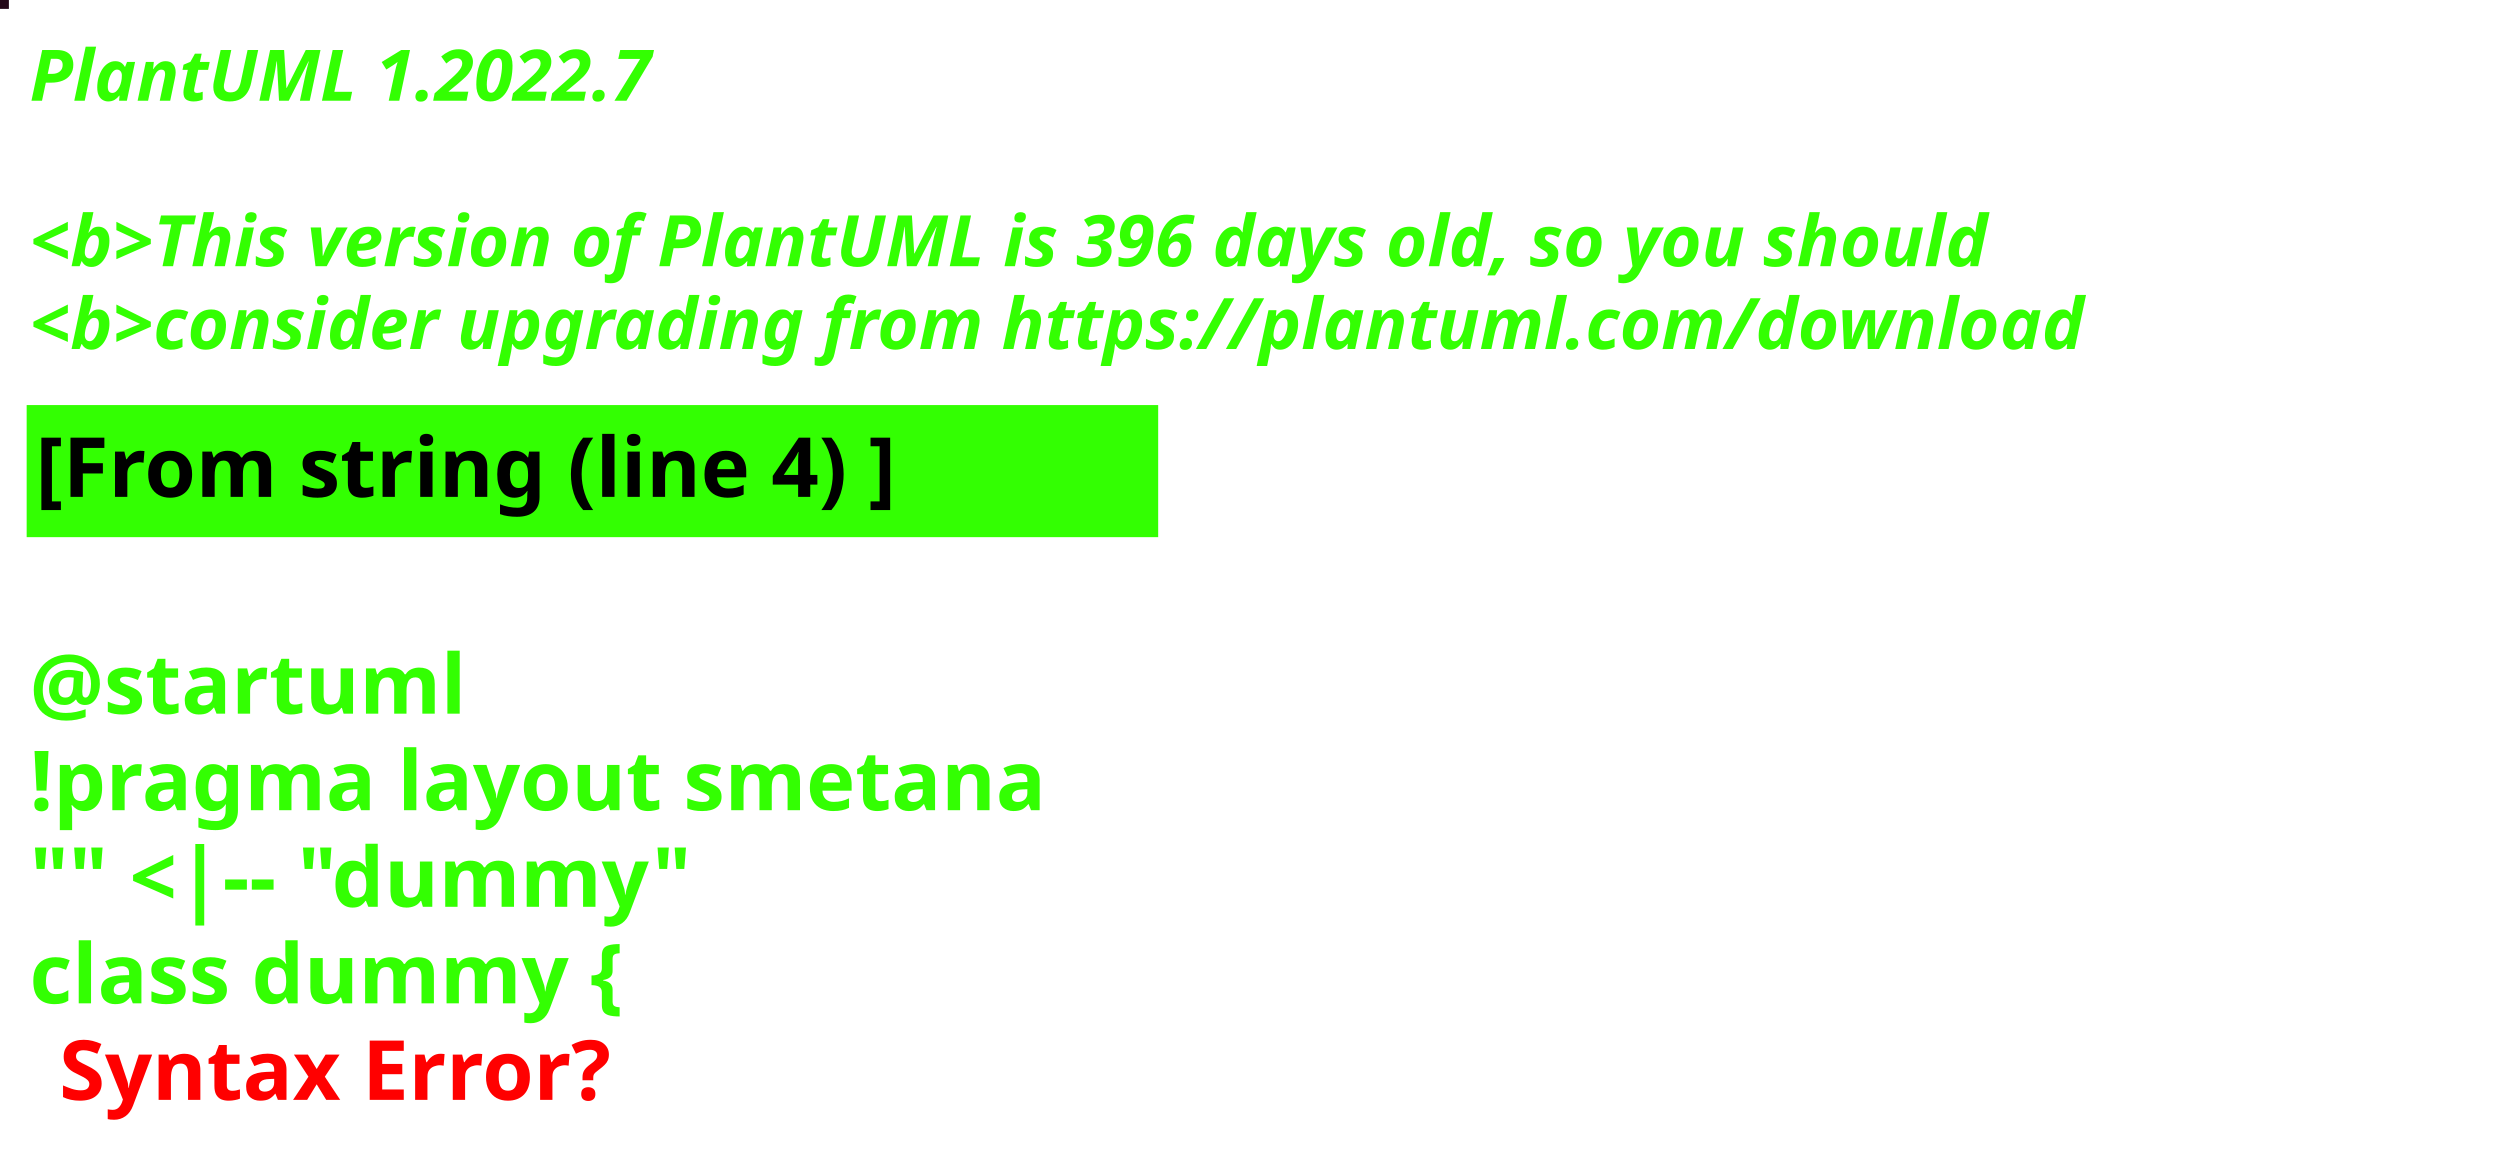
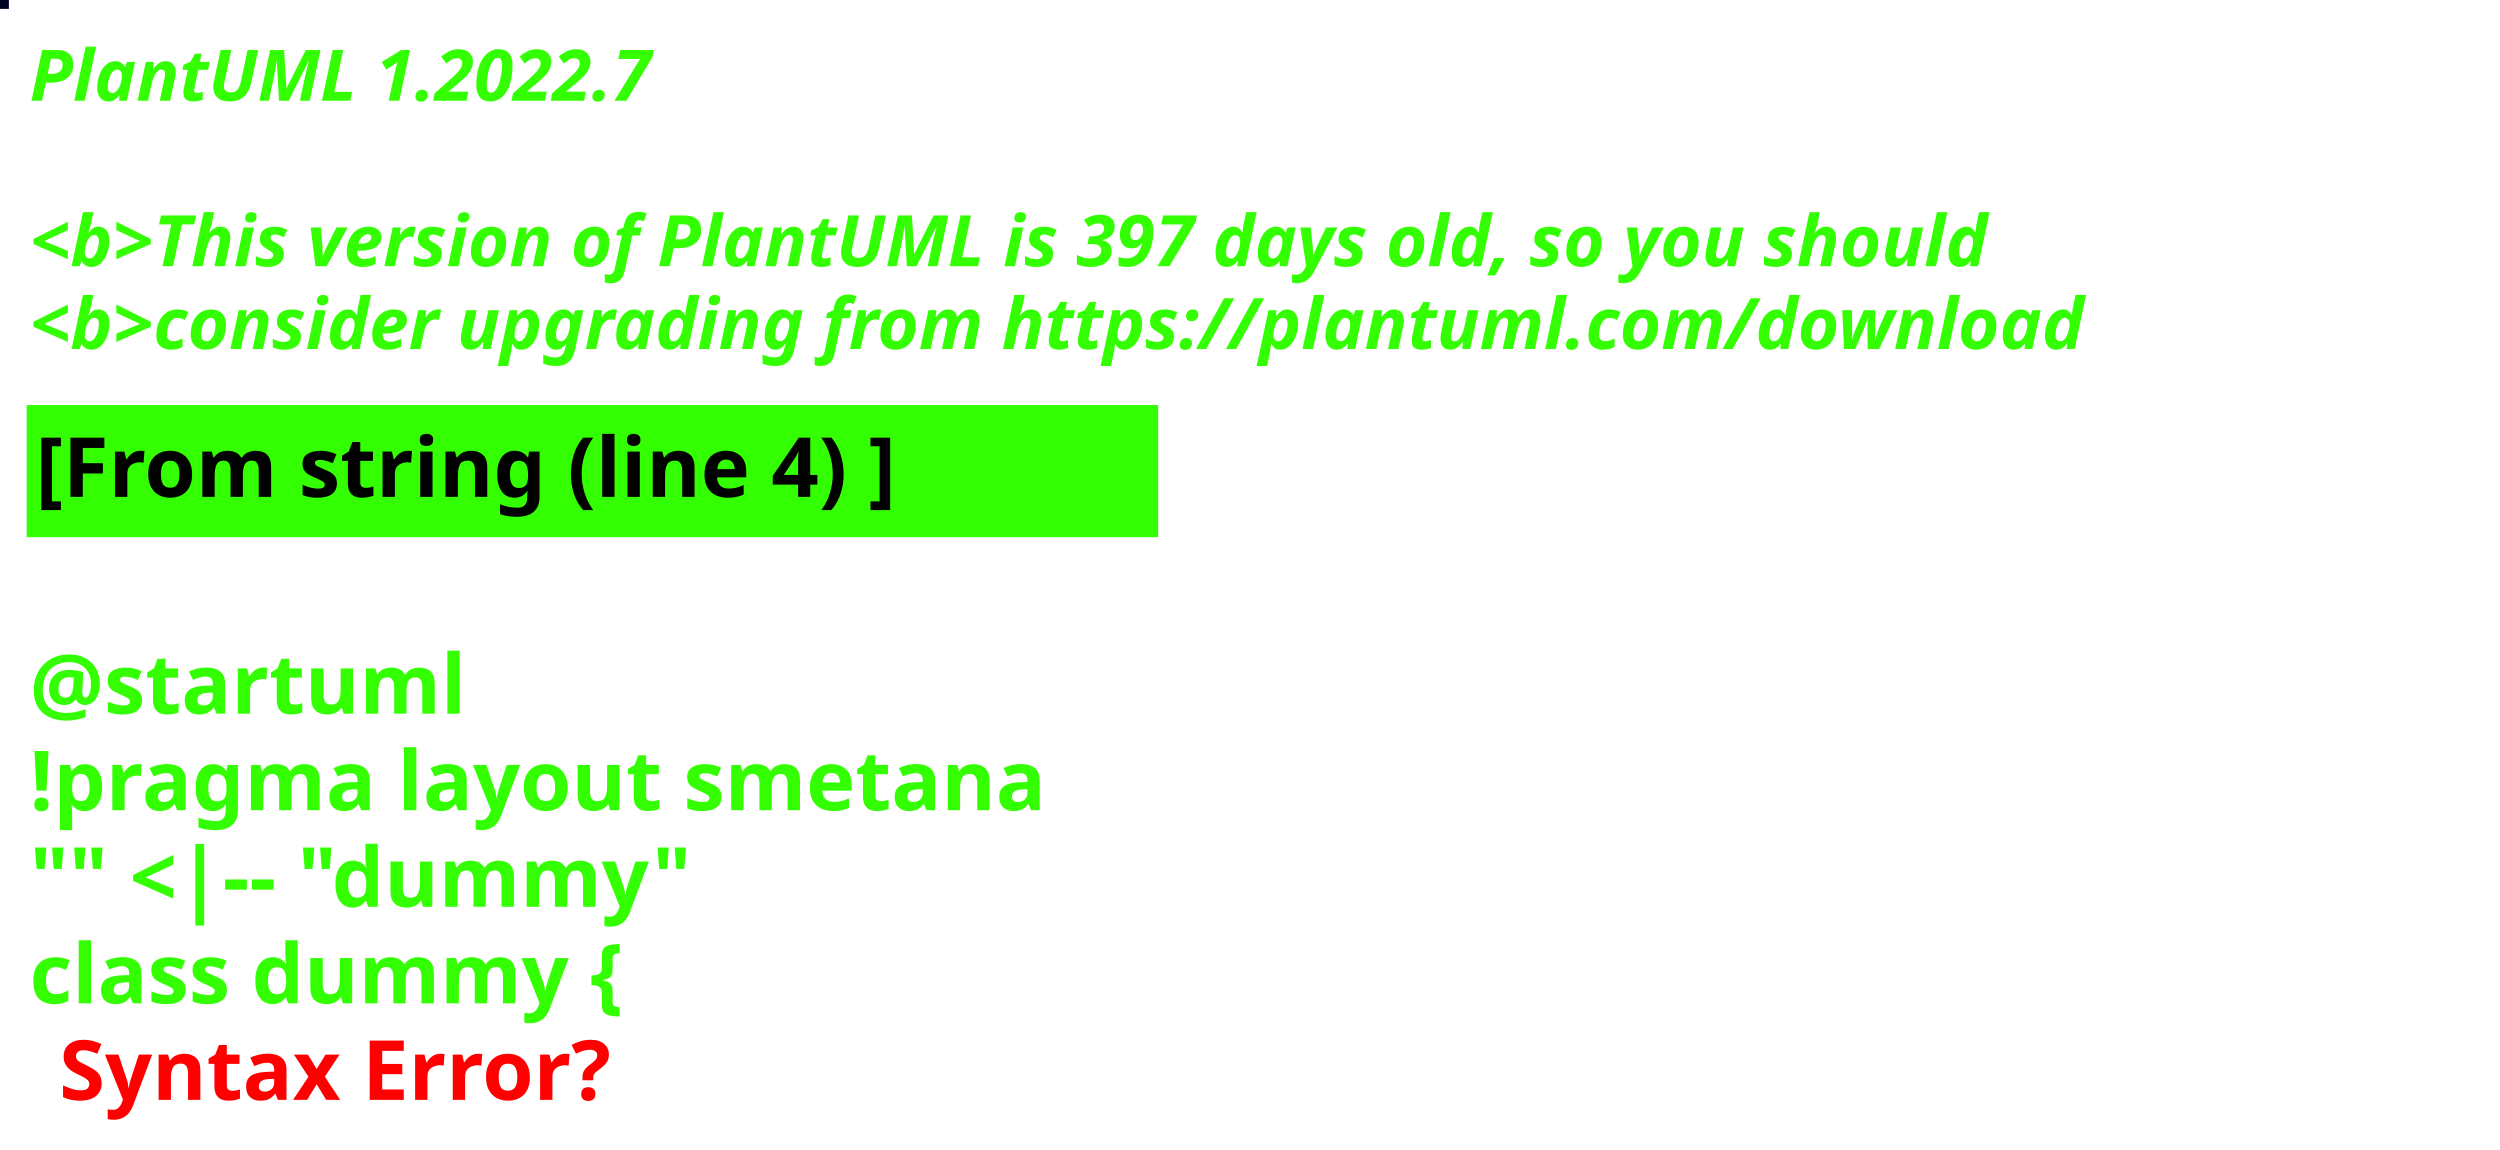
<svg xmlns="http://www.w3.org/2000/svg" contentStyleType="text/css" height="194px" preserveAspectRatio="none" style="width:422px;height:194px;background:#000000;" version="1.1" viewBox="0 0 422 194" width="422px" zoomAndPan="magnify">
  <defs />
  <g>
-     <rect fill="#240819" height="1" style="stroke:#240819;stroke-width:1.0;" width="1" x="0" y="0" />
+     <rect fill="#000420" height="1" style="stroke:#000420;stroke-width:1.0;" width="1" x="0" y="0" />
    <text fill="#33FF02" font-family="sans-serif" font-size="12" font-style="italic" font-weight="bold" lengthAdjust="spacing" textLength="127" x="5" y="17">PlantUML 1.2022.7</text>
    <text fill="#33FF02" font-family="sans-serif" font-size="12" font-style="italic" font-weight="bold" lengthAdjust="spacing" textLength="4" x="5" y="30.969"> </text>
-     <text fill="#33FF02" font-family="sans-serif" font-size="12" font-style="italic" font-weight="bold" lengthAdjust="spacing" textLength="399" x="5" y="44.938">&lt;b&gt;This version of PlantUML is 396 days old, so you should</text>
+     <text fill="#33FF02" font-family="sans-serif" font-size="12" font-style="italic" font-weight="bold" lengthAdjust="spacing" textLength="399" x="5" y="44.938">&lt;b&gt;This version of PlantUML is 397 days old, so you should</text>
    <text fill="#33FF02" font-family="sans-serif" font-size="12" font-style="italic" font-weight="bold" lengthAdjust="spacing" textLength="408" x="5" y="58.906">&lt;b&gt;consider upgrading from https://plantuml.com/download</text>
    <rect fill="#33FF02" height="21.297" style="stroke:#33FF02;stroke-width:1.0;" width="190" x="5" y="68.875" />
    <text fill="#000000" font-family="sans-serif" font-size="14" font-weight="bold" lengthAdjust="spacing" textLength="168" x="6" y="83.875">[From string (line 4) ]</text>
    <text fill="#33FF02" font-family="sans-serif" font-size="14" font-weight="bold" lengthAdjust="spacing" textLength="5" x="5" y="104.172"> </text>
    <text fill="#33FF02" font-family="sans-serif" font-size="14" font-weight="bold" lengthAdjust="spacing" textLength="79" x="5" y="120.469">@startuml</text>
    <text fill="#33FF02" font-family="sans-serif" font-size="14" font-weight="bold" lengthAdjust="spacing" textLength="190" x="5" y="136.766">!pragma layout smetana</text>
    <text fill="#33FF02" font-family="sans-serif" font-size="14" font-weight="bold" lengthAdjust="spacing" textLength="124" x="5" y="153.062">"" &lt;|-- "dummy"</text>
    <text fill="#33FF02" font-family="sans-serif" font-size="14" font-weight="bold" lengthAdjust="spacing" text-decoration="wavy underline" textLength="117" x="5" y="169.359">class dummy {</text>
    <text fill="#FF0000" font-family="sans-serif" font-size="14" font-weight="bold" lengthAdjust="spacing" textLength="106" x="10" y="185.656">Syntax Error?</text>
  </g>
</svg>
